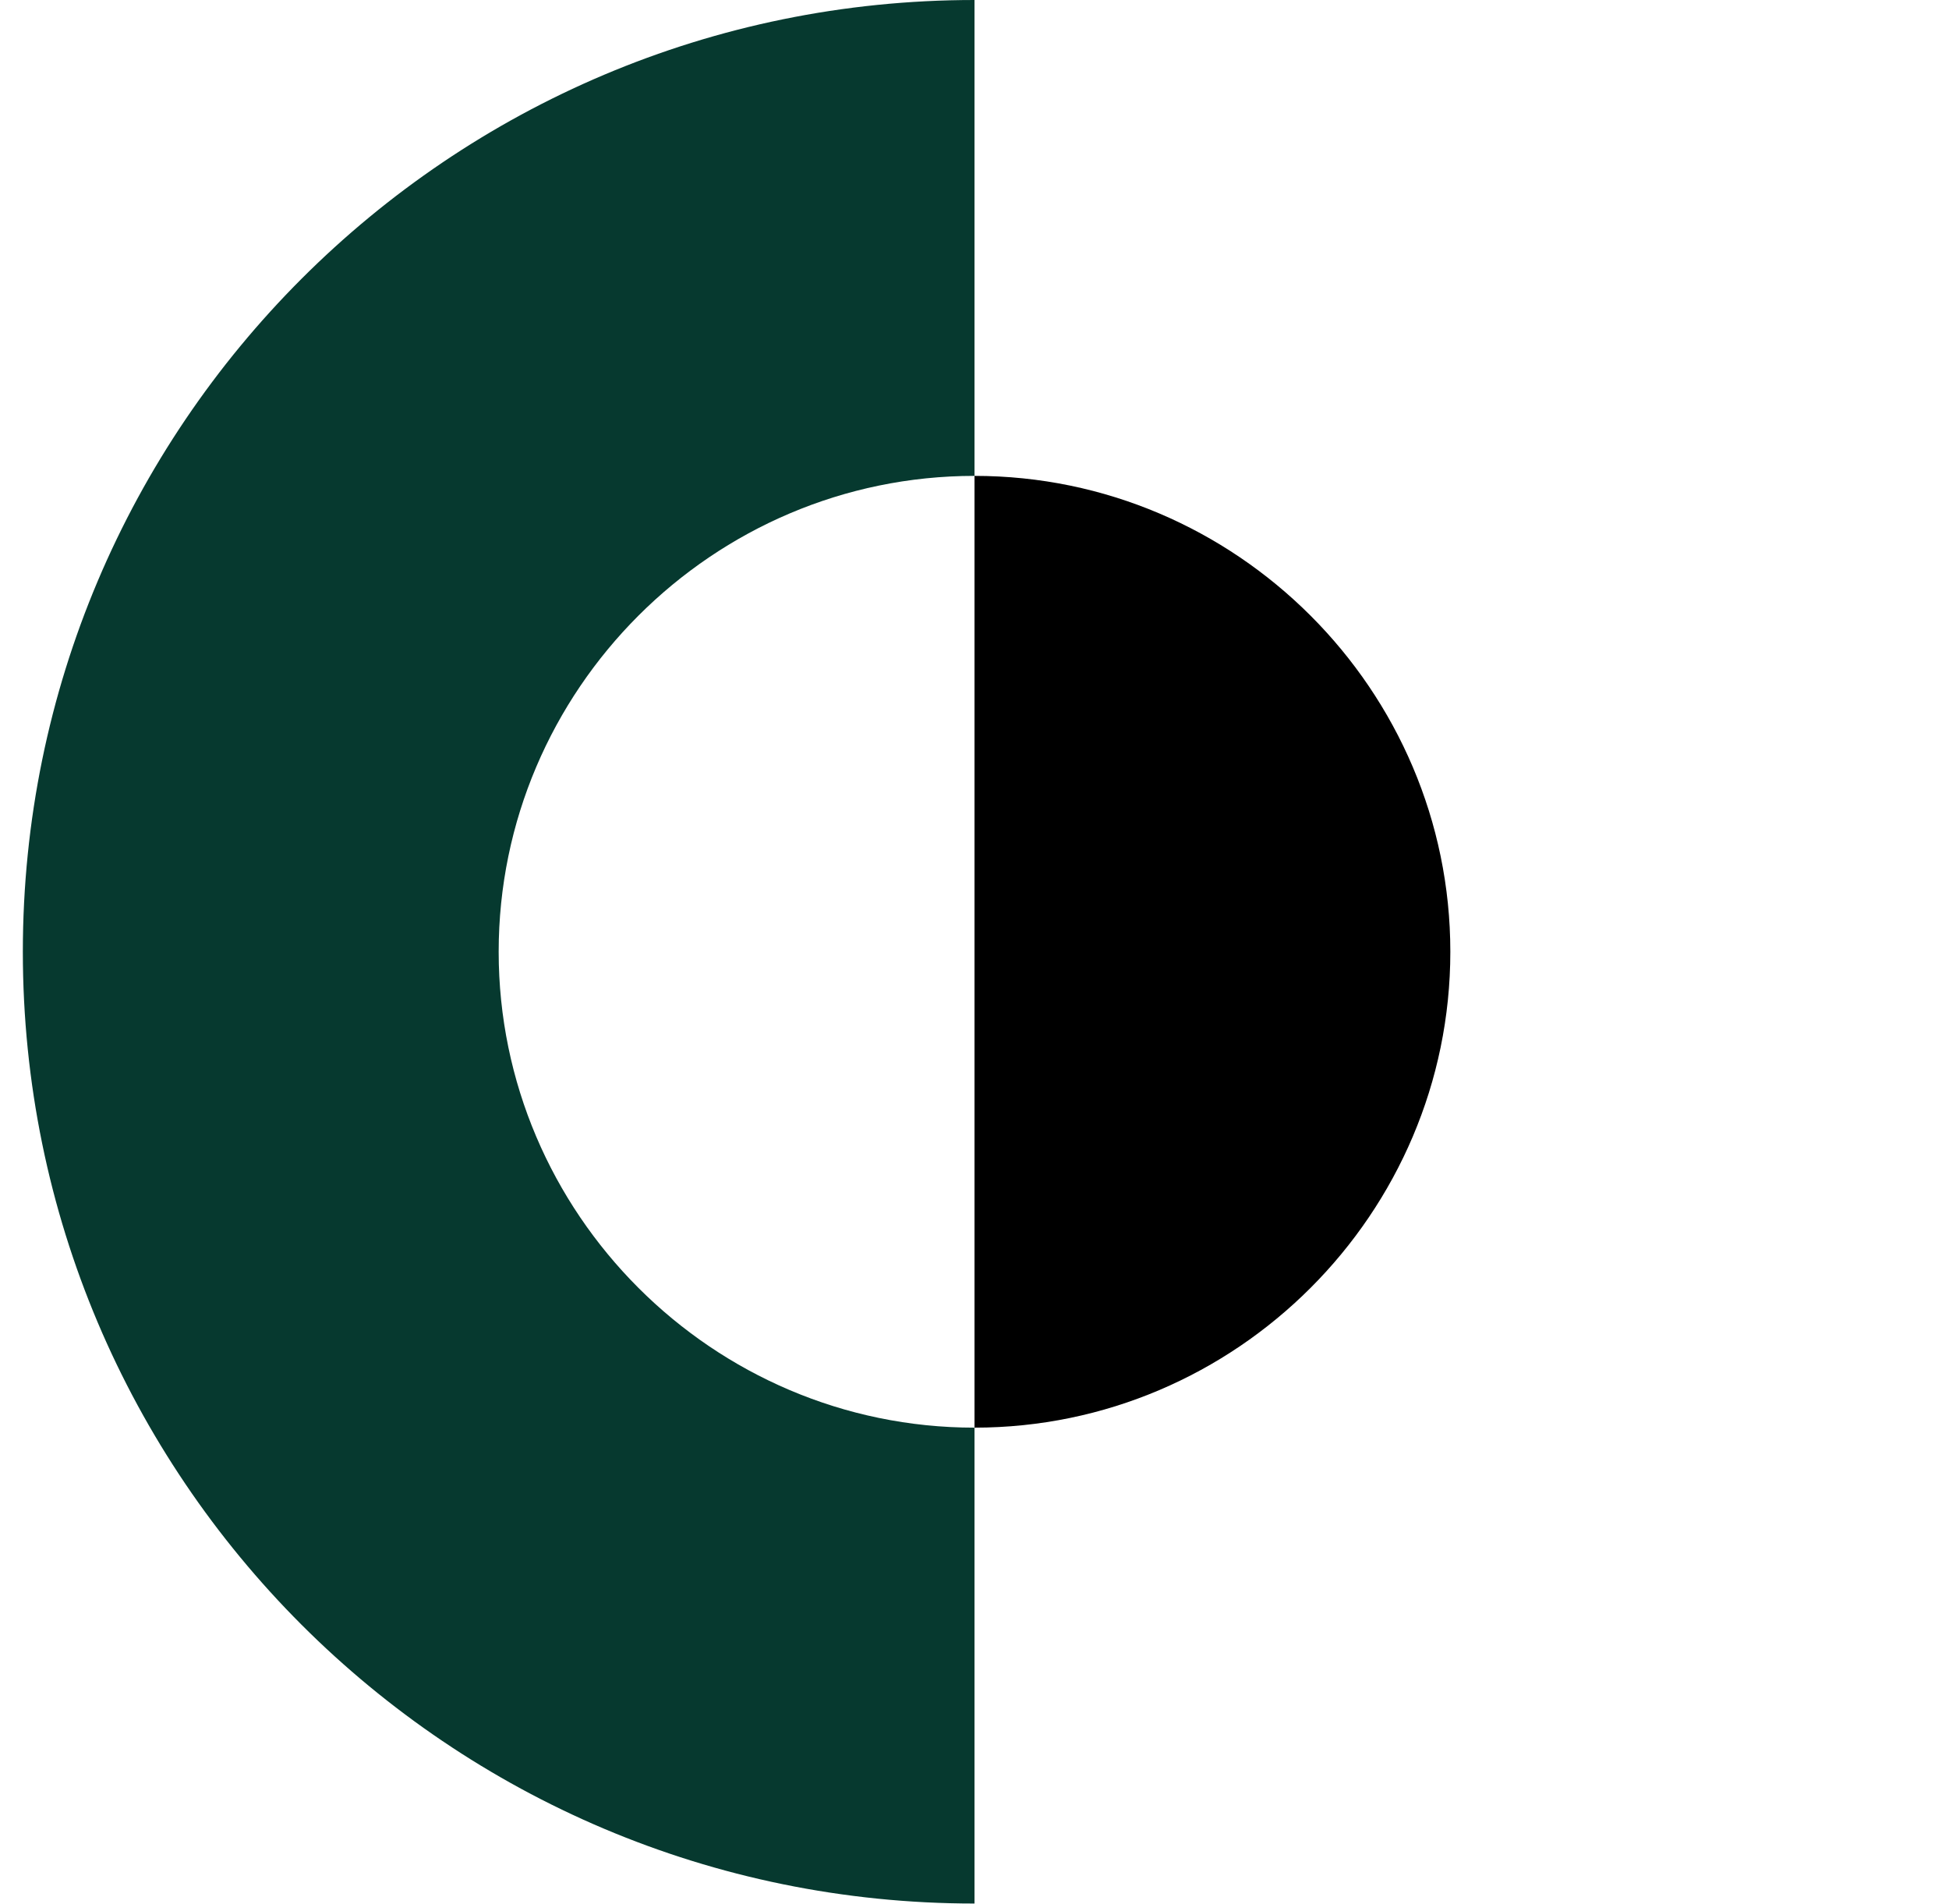
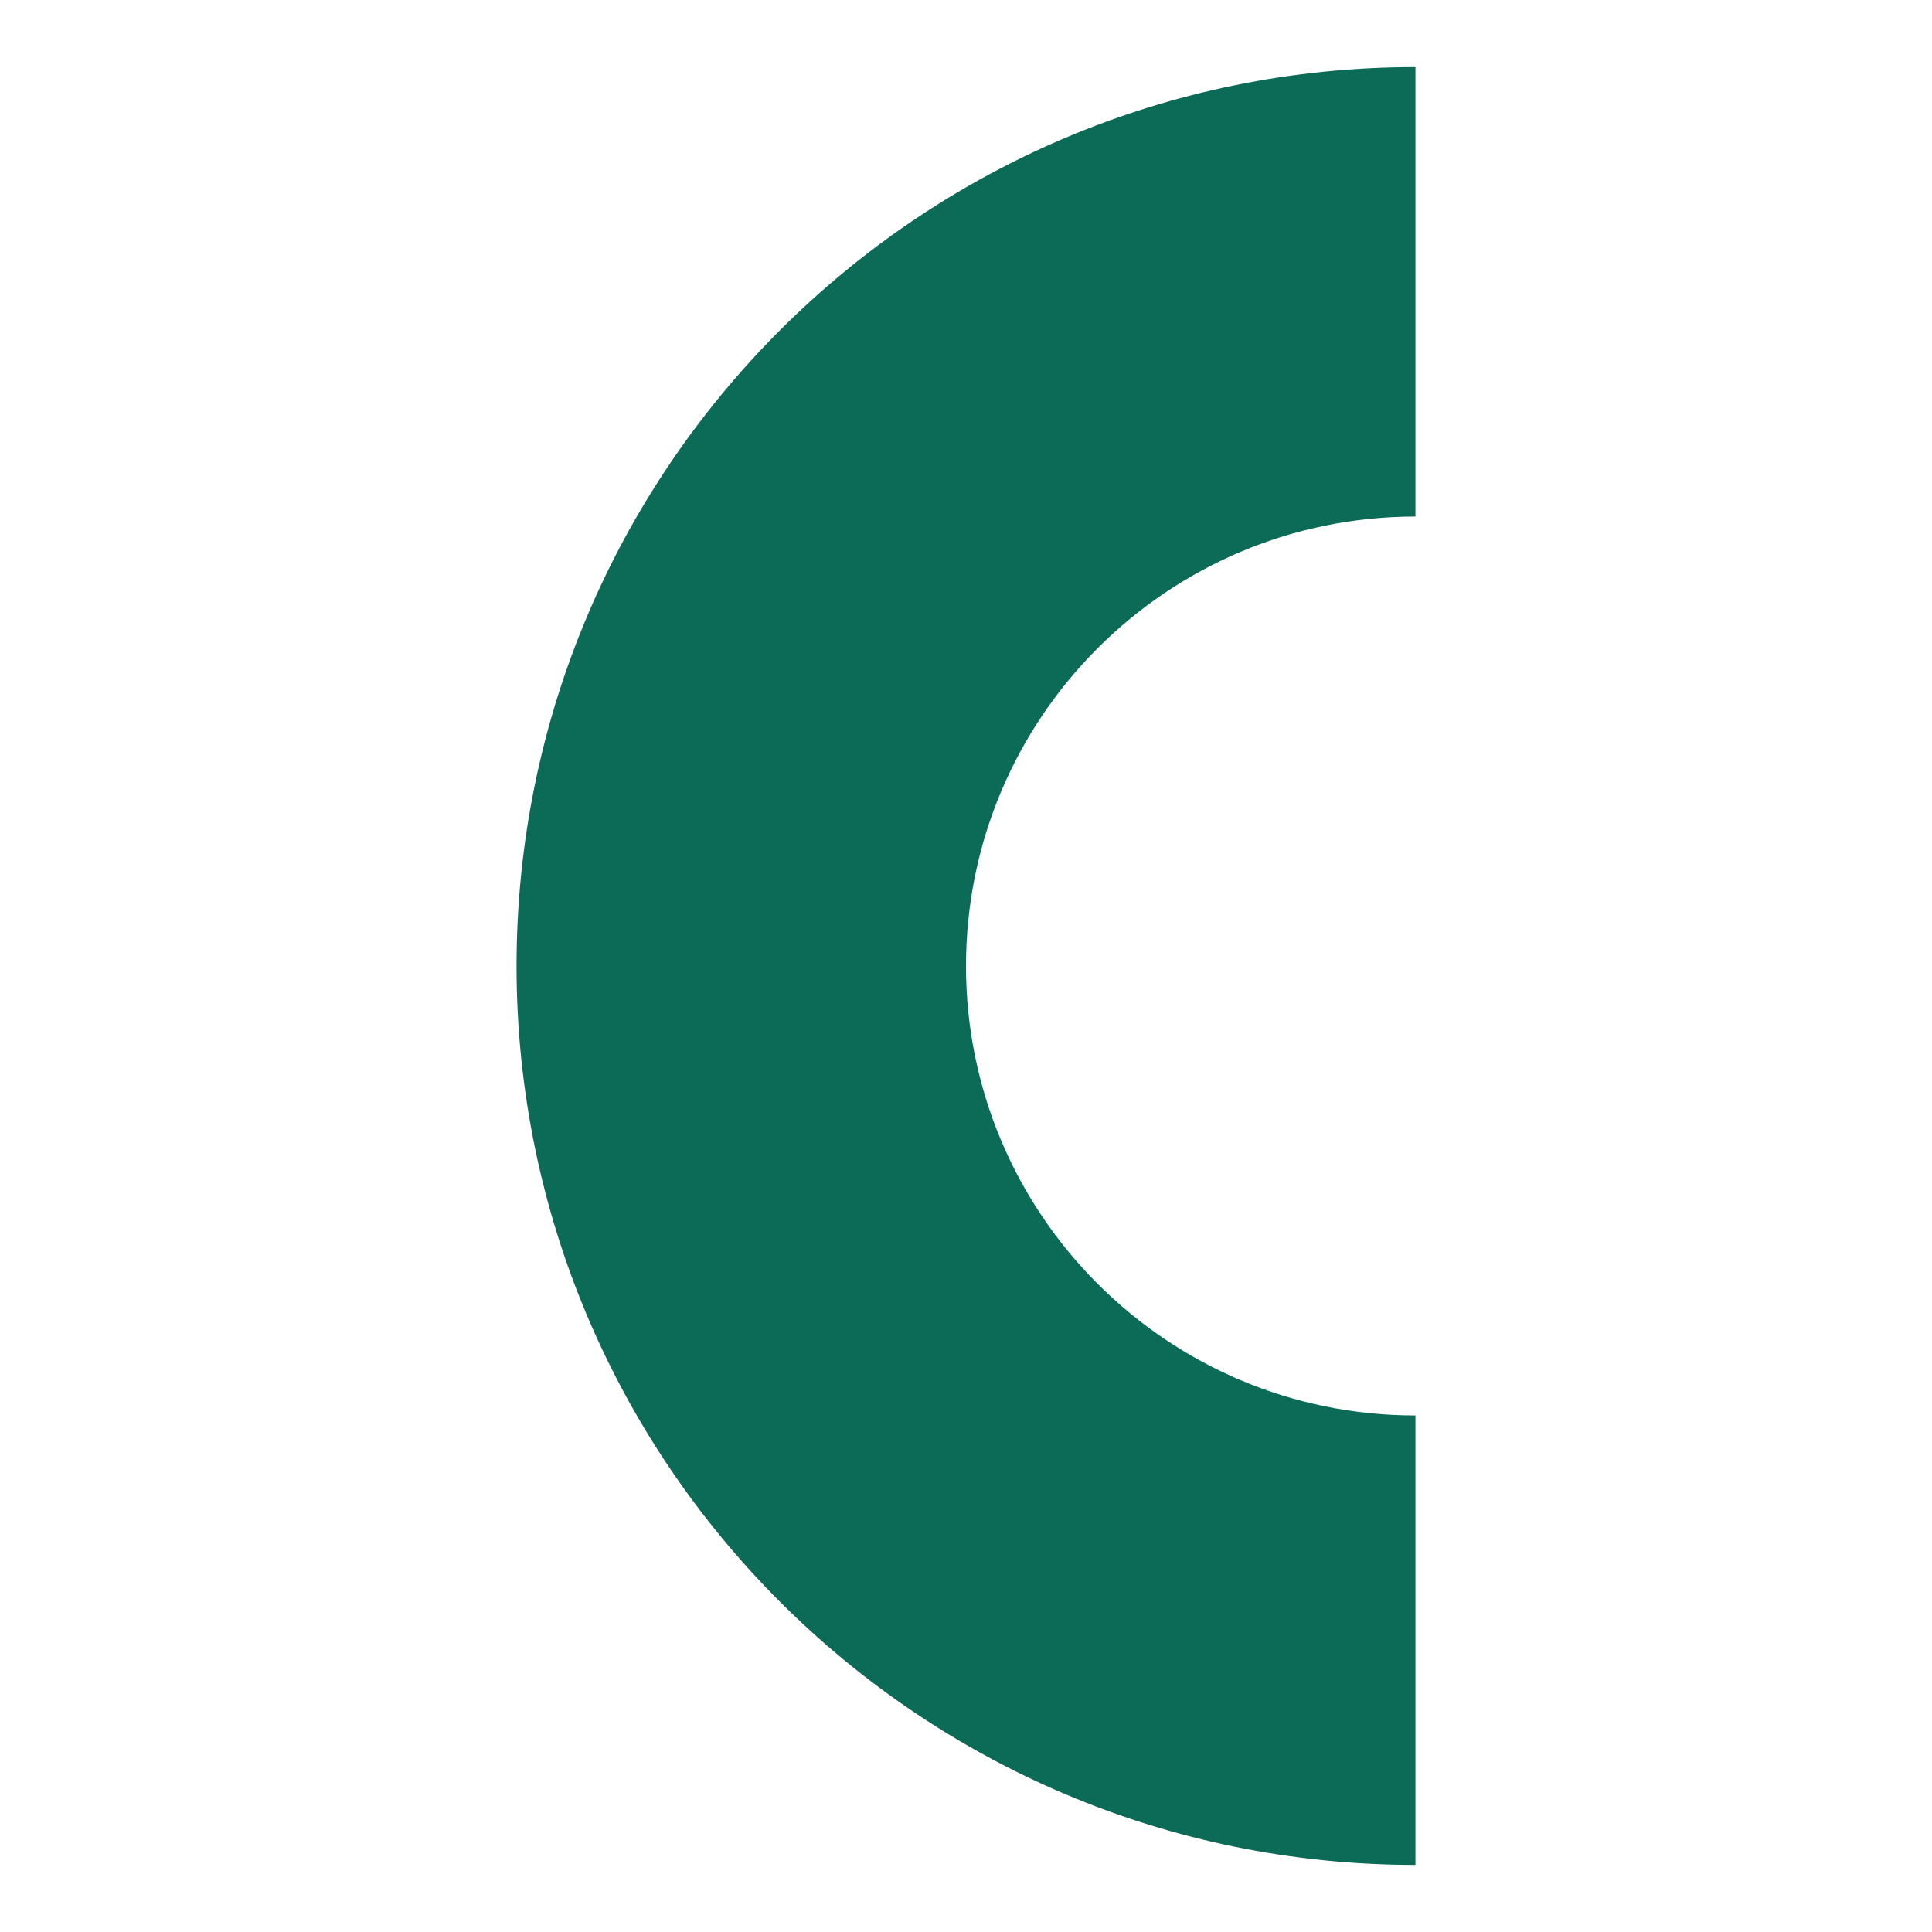
- <svg xmlns="http://www.w3.org/2000/svg" width="1024" height="1000" viewBox="0 0 1024 1000" fill="none">
-   <path d="M512 0C235.858 0 12 223.858 12 500C12 776.142 235.858 1000 512 1000V750C374.477 750 262 637.523 262 500C262 362.477 374.477 250 512 250V0Z" fill="#06392F" />
-   <path d="M512 250C649.523 250 762 362.477 762 500C762 637.523 649.523 750 512 750V250Z" fill="#000000" />
+ <svg xmlns="http://www.w3.org/2000/svg" viewBox="0 0 72 72" fill="none">
+   <path d="M 52.75 2.5 A 33.5 33.5 0 0 0 52.75 69.5 L 52.75 52.75 A 16.75 16.75 0 0 1 52.75 19.25 Z" fill="#0B6B57" />
</svg>
